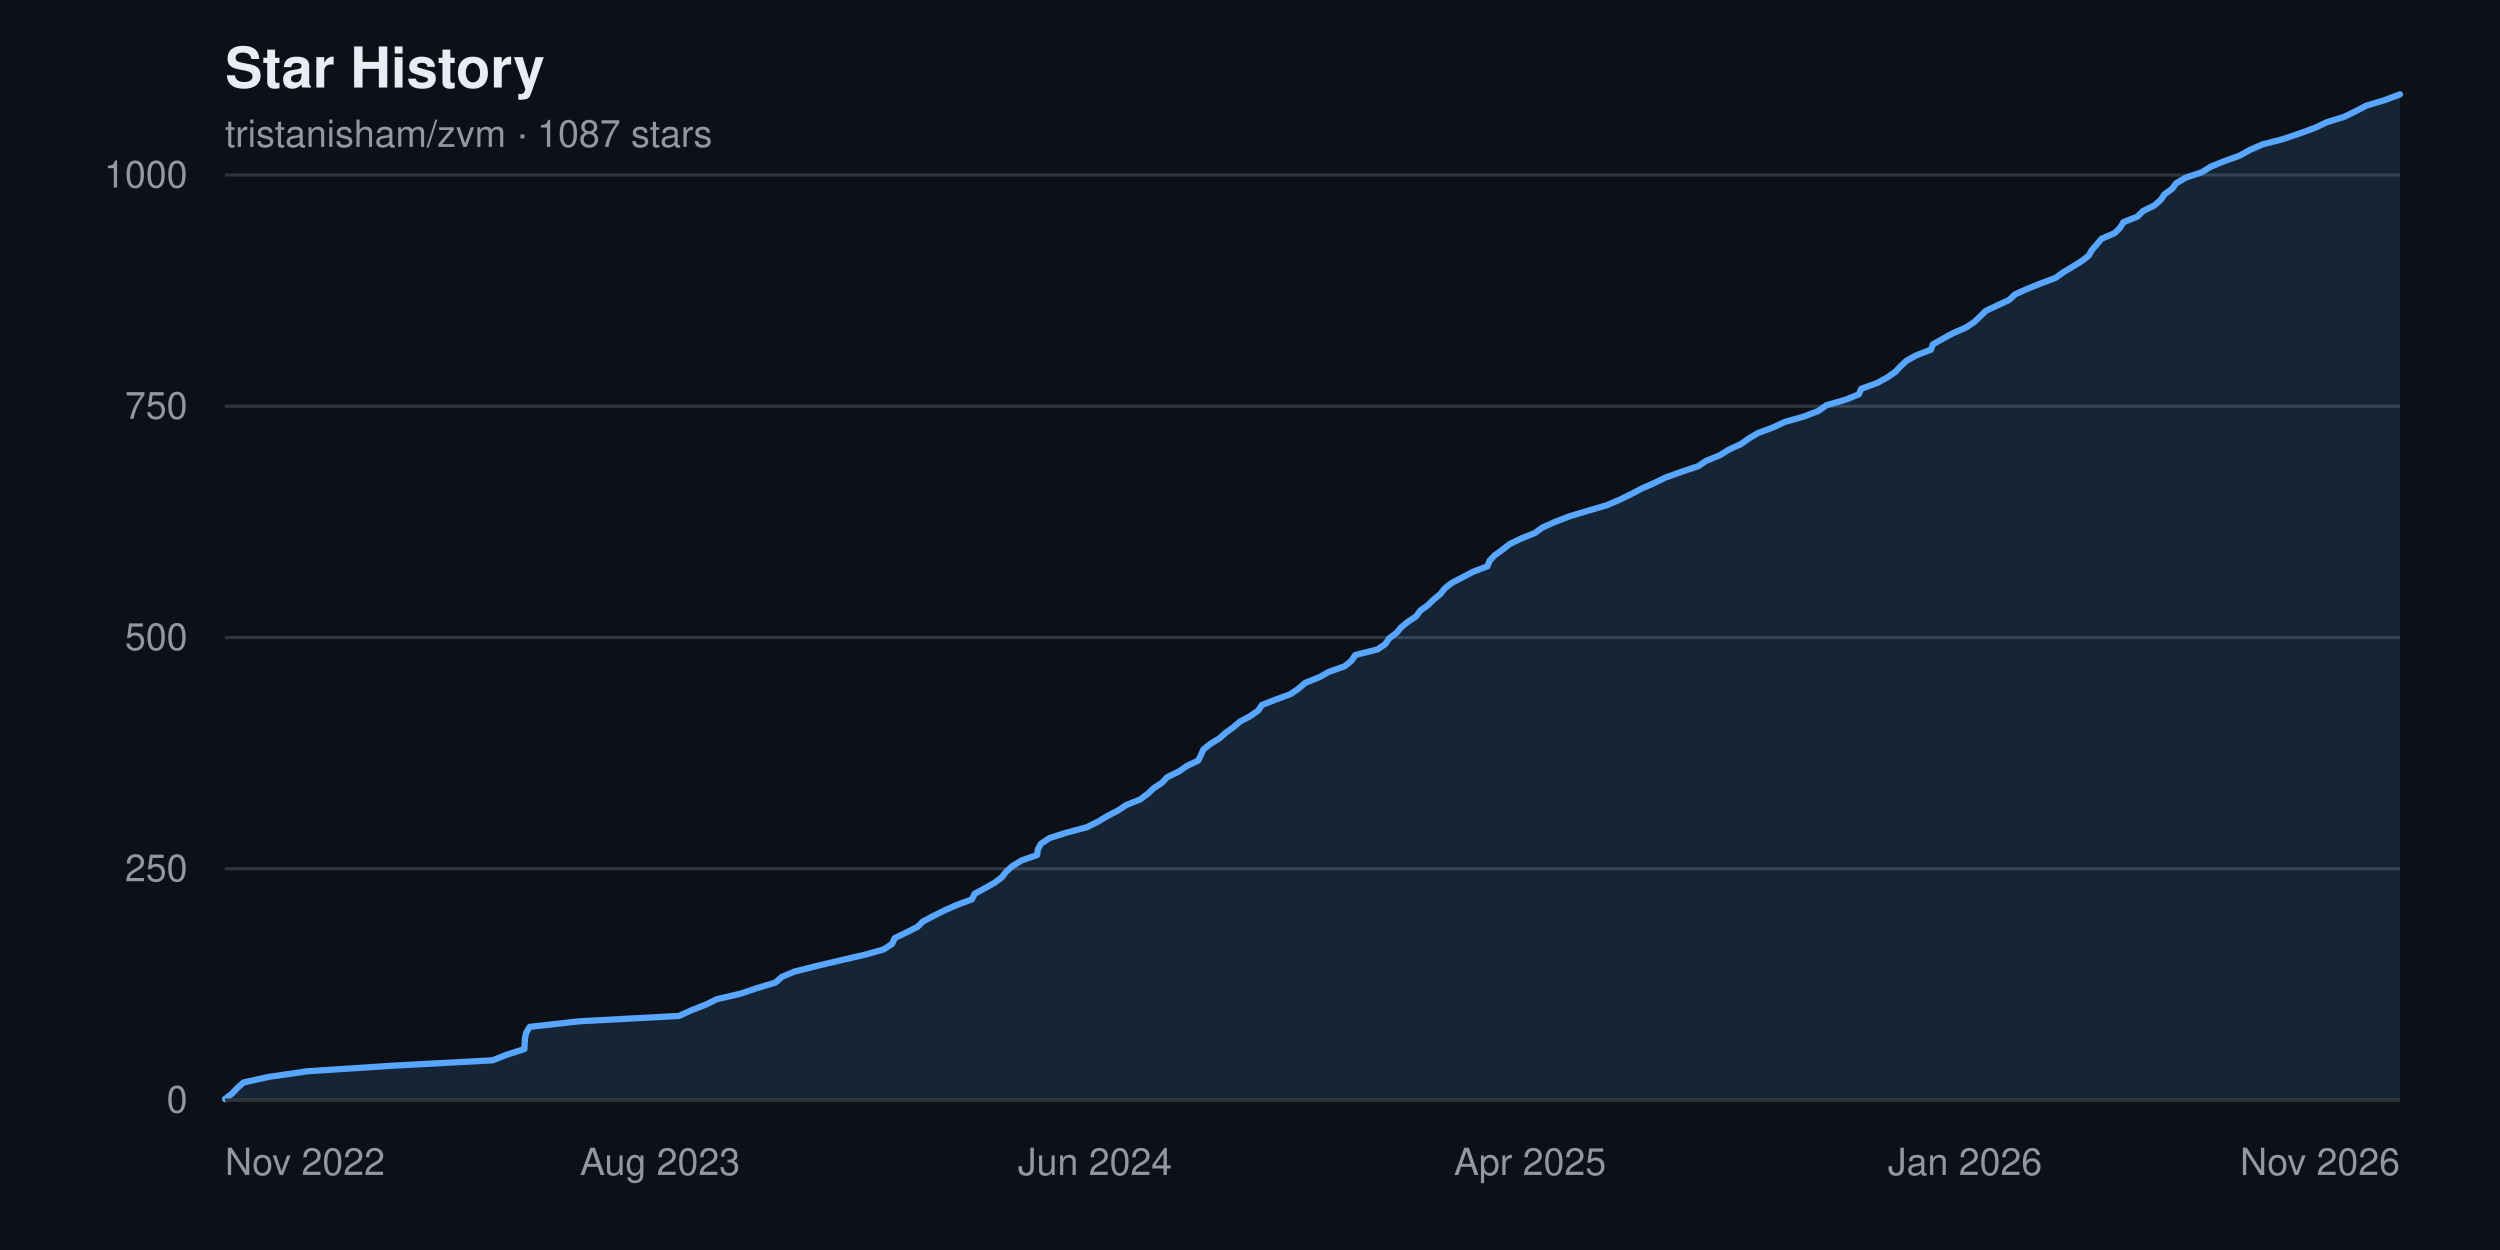
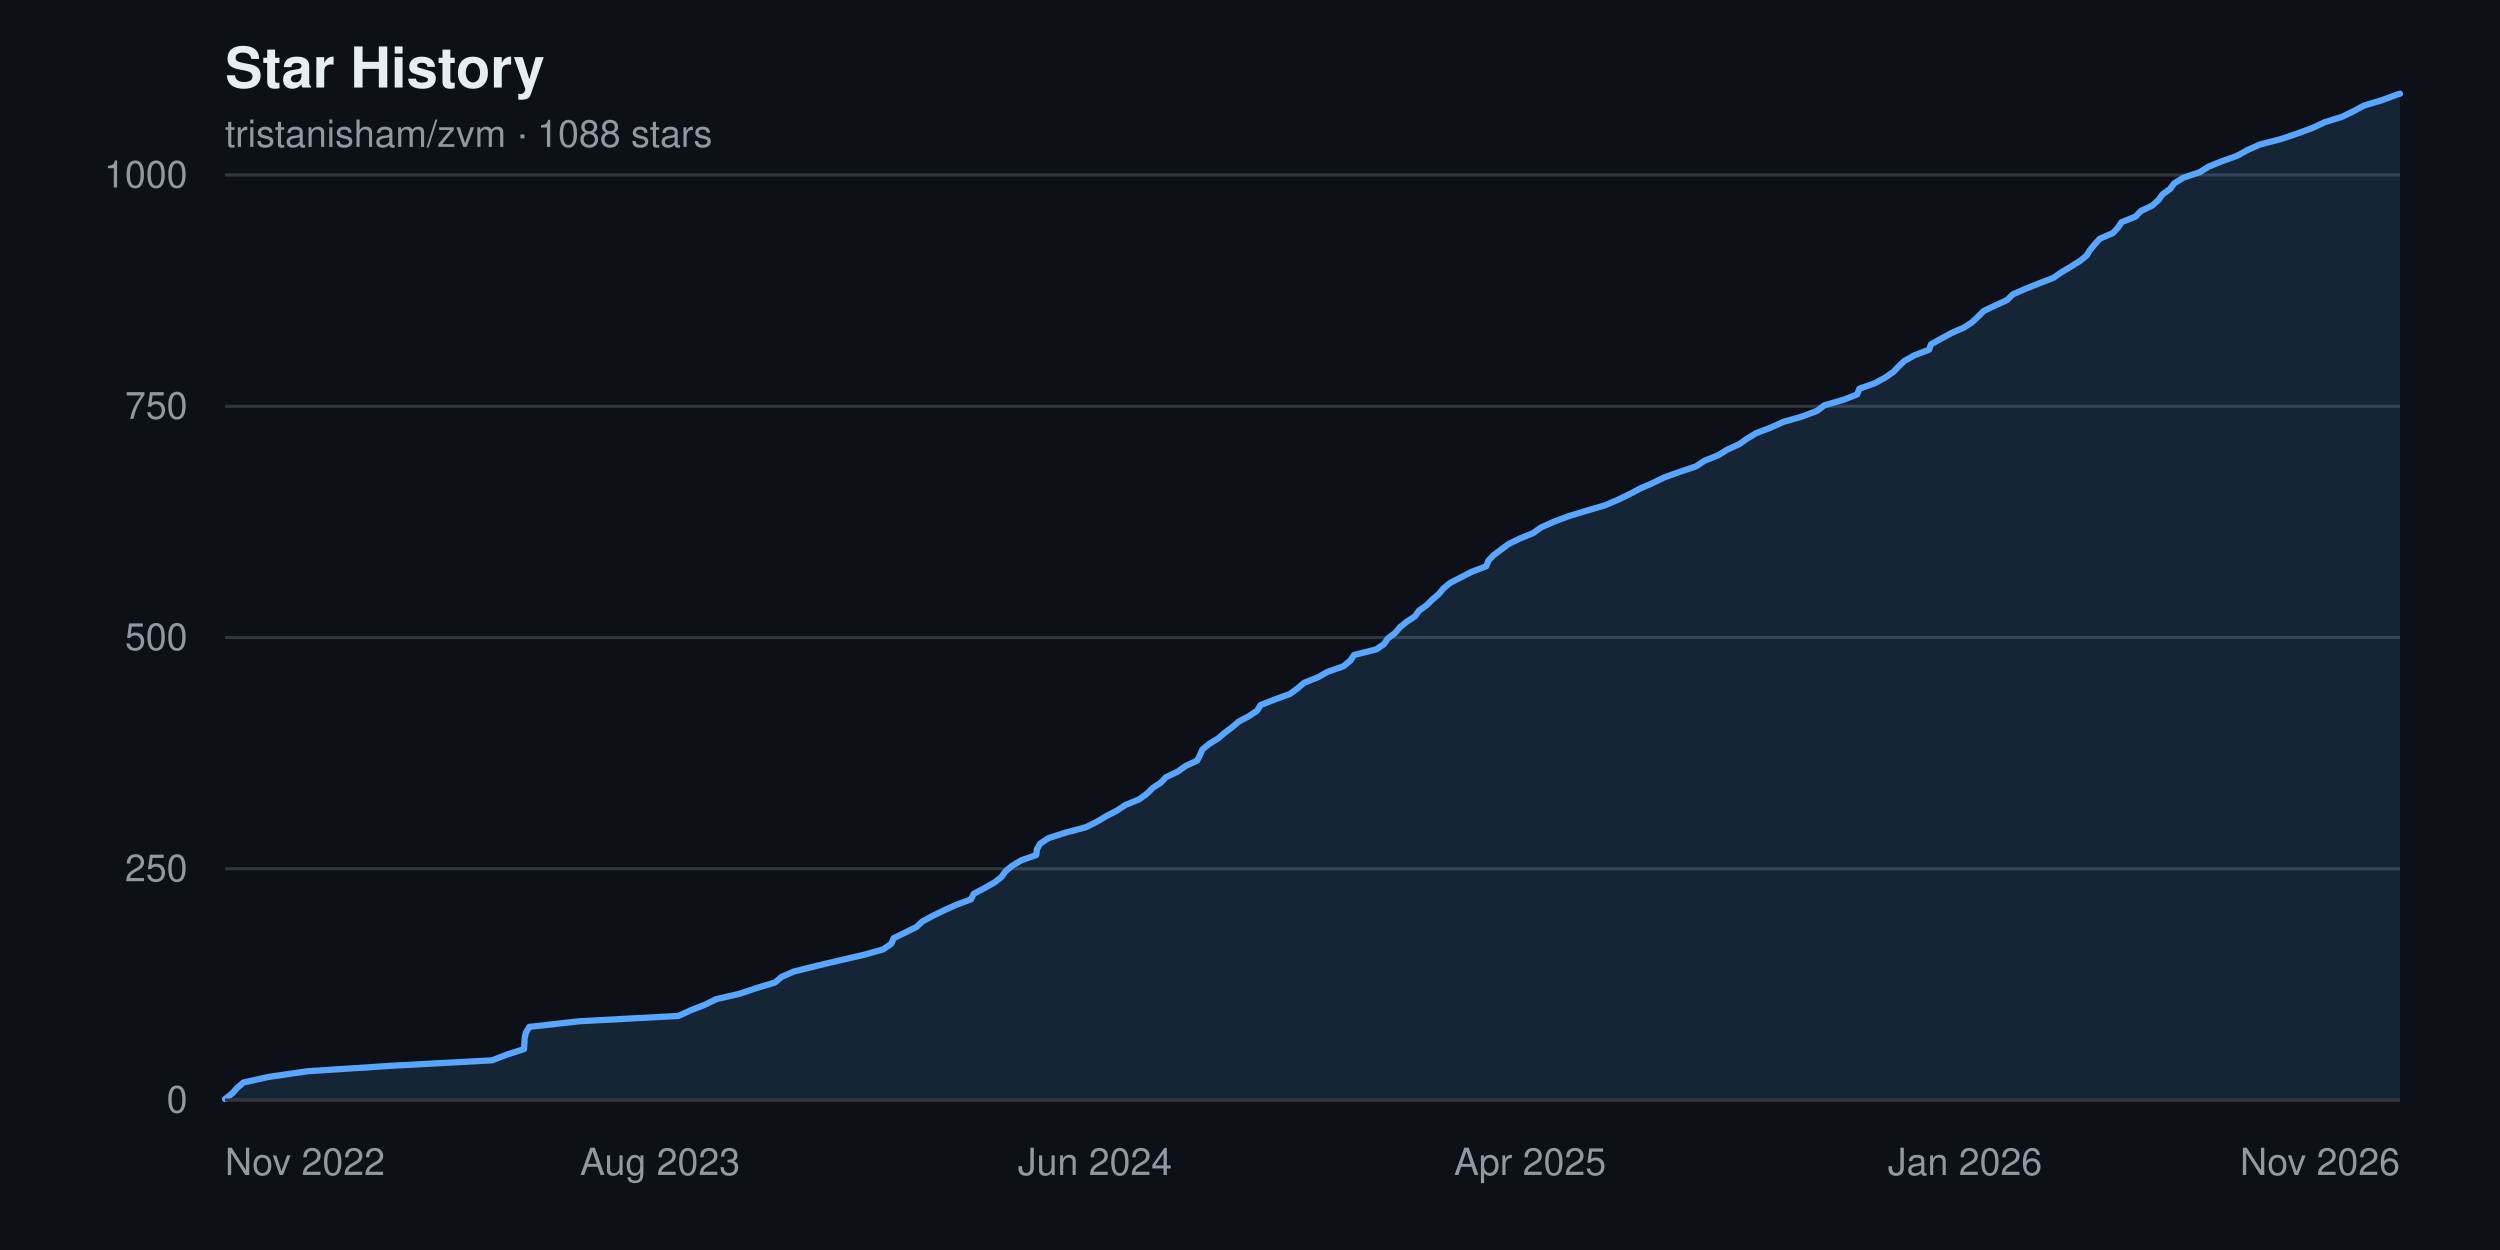
<svg xmlns="http://www.w3.org/2000/svg" width="800" height="400" viewBox="0 0 800 400" font-family="-apple-system, BlinkMacSystemFont, 'Segoe UI', Helvetica, Arial, sans-serif" role="img" aria-label="Star history chart for tristanisham/zvm">
  <rect width="800" height="400" fill="#0d1117" />
  <text x="72" y="28" fill="#e6edf3" font-size="18" font-weight="600">Star History</text>
-   <text x="72" y="47" fill="#9198a1" font-size="12">tristanisham/zvm · 1087 stars</text>
+   <text x="72" y="47" fill="#9198a1" font-size="12">tristanisham/zvm · 1088 stars</text>
  <g>
    <line x1="72" y1="352.0" x2="768" y2="352.0" stroke="#30363d" stroke-width="1" />
    <text x="60" y="352.0" fill="#9198a1" font-size="12" text-anchor="end" dominant-baseline="middle">0</text>
    <line x1="72" y1="278.0" x2="768" y2="278.0" stroke="#30363d" stroke-width="1" />
    <text x="60" y="278.0" fill="#9198a1" font-size="12" text-anchor="end" dominant-baseline="middle">250</text>
    <line x1="72" y1="204.0" x2="768" y2="204.0" stroke="#30363d" stroke-width="1" />
    <text x="60" y="204.0" fill="#9198a1" font-size="12" text-anchor="end" dominant-baseline="middle">500</text>
    <line x1="72" y1="130.0" x2="768" y2="130.0" stroke="#30363d" stroke-width="1" />
    <text x="60" y="130.0" fill="#9198a1" font-size="12" text-anchor="end" dominant-baseline="middle">750</text>
    <line x1="72" y1="56.0" x2="768" y2="56.0" stroke="#30363d" stroke-width="1" />
    <text x="60" y="56.0" fill="#9198a1" font-size="12" text-anchor="end" dominant-baseline="middle">1000</text>
  </g>
-   <path d="M 72.0,352.0 L 72.0 351.7 L 74.3 349.9 L 75.9 348.2 L 77.9 346.4 L 86.0 344.6 L 98.4 342.8 L 126.0 341.0 L 157.6 339.3 L 162.2 337.5 L 167.8 335.7 L 167.9 333.9 L 168.0 332.2 L 168.4 330.4 L 169.5 328.6 L 185.5 326.8 L 217.3 325.1 L 221.2 323.3 L 225.8 321.5 L 229.5 319.7 L 236.9 318.0 L 242.2 316.2 L 248.2 314.4 L 250.2 312.6 L 254.2 310.9 L 261.4 309.1 L 269.0 307.3 L 276.8 305.5 L 282.8 303.8 L 285.5 302.0 L 286.3 300.2 L 290.0 298.4 L 293.6 296.6 L 295.3 294.9 L 298.7 293.1 L 302.3 291.3 L 306.4 289.5 L 311.0 287.8 L 311.9 286.0 L 315.2 284.2 L 318.4 282.4 L 320.6 280.7 L 322.0 278.9 L 324.0 277.1 L 327.0 275.3 L 331.9 273.6 L 332.1 271.8 L 333.1 270.0 L 335.8 268.2 L 341.1 266.5 L 347.8 264.7 L 351.4 262.9 L 354.4 261.1 L 357.7 259.4 L 360.4 257.6 L 364.9 255.8 L 367.3 254.0 L 369.2 252.2 L 371.8 250.5 L 373.5 248.7 L 377.2 246.9 L 379.8 245.1 L 383.4 243.4 L 384.3 241.6 L 385.1 239.8 L 387.4 238.0 L 390.2 236.3 L 392.2 234.5 L 394.7 232.7 L 396.8 230.9 L 400.0 229.2 L 402.6 227.4 L 403.8 225.6 L 408.4 223.8 L 413.0 222.1 L 415.6 220.3 L 417.7 218.5 L 422.2 216.7 L 425.2 215.0 L 430.3 213.2 L 432.5 211.4 L 433.7 209.6 L 440.8 207.8 L 443.3 206.1 L 444.5 204.3 L 446.9 202.5 L 448.4 200.7 L 450.5 199.0 L 453.2 197.2 L 454.5 195.4 L 457.0 193.6 L 458.7 191.9 L 460.9 190.1 L 462.3 188.3 L 464.6 186.5 L 467.9 184.8 L 471.3 183.0 L 476.0 181.2 L 476.7 179.4 L 478.3 177.7 L 480.8 175.9 L 483.1 174.1 L 486.8 172.3 L 491.1 170.6 L 493.6 168.8 L 497.6 167.0 L 502.3 165.2 L 508.3 163.4 L 514.1 161.7 L 518.3 159.9 L 522.0 158.1 L 525.4 156.3 L 529.3 154.6 L 533.0 152.8 L 538.0 151.0 L 543.4 149.2 L 545.9 147.5 L 550.3 145.7 L 553.2 143.9 L 557.1 142.1 L 559.5 140.4 L 562.5 138.6 L 567.3 136.8 L 571.2 135.0 L 577.2 133.3 L 581.9 131.5 L 584.4 129.7 L 590.6 127.9 L 594.8 126.2 L 595.6 124.4 L 600.6 122.6 L 603.9 120.8 L 606.5 119.0 L 608.1 117.3 L 610.0 115.5 L 613.2 113.7 L 617.9 111.9 L 618.5 110.2 L 621.7 108.4 L 625.0 106.6 L 629.1 104.8 L 631.7 103.1 L 633.6 101.3 L 635.4 99.5 L 639.2 97.7 L 642.9 96.0 L 644.8 94.2 L 648.8 92.4 L 653.3 90.6 L 657.8 88.9 L 660.3 87.1 L 663.3 85.3 L 666.2 83.5 L 668.4 81.8 L 669.4 80.0 L 671.0 78.2 L 672.5 76.4 L 676.7 74.6 L 678.4 72.9 L 679.5 71.1 L 684.0 69.3 L 685.8 67.5 L 689.3 65.8 L 691.4 64.0 L 692.6 62.2 L 695.1 60.4 L 696.3 58.7 L 699.3 56.9 L 704.6 55.1 L 707.5 53.3 L 711.7 51.6 L 716.7 49.8 L 719.9 48.0 L 724.0 46.2 L 730.6 44.5 L 735.9 42.7 L 740.8 40.9 L 744.6 39.1 L 750.1 37.4 L 753.8 35.6 L 757.2 33.8 L 763.2 32.0 L 768.0 30.2 L 768.0,352.0 Z" fill="#58a6ff22" />
-   <polyline points="72.0,351.7 74.3,349.9 75.9,348.2 77.9,346.4 86.0,344.6 98.4,342.8 126.0,341.0 157.6,339.3 162.2,337.5 167.8,335.7 167.9,333.9 168.0,332.2 168.4,330.4 169.5,328.6 185.5,326.8 217.3,325.1 221.2,323.3 225.8,321.5 229.5,319.7 236.9,318.0 242.2,316.2 248.2,314.4 250.2,312.6 254.2,310.9 261.4,309.1 269.0,307.3 276.8,305.5 282.8,303.8 285.5,302.0 286.3,300.2 290.0,298.4 293.6,296.6 295.3,294.9 298.7,293.1 302.3,291.3 306.4,289.5 311.0,287.8 311.9,286.0 315.2,284.2 318.4,282.4 320.6,280.7 322.0,278.9 324.0,277.1 327.0,275.3 331.9,273.6 332.1,271.8 333.1,270.0 335.8,268.2 341.1,266.5 347.8,264.7 351.4,262.9 354.4,261.1 357.7,259.4 360.4,257.6 364.9,255.8 367.3,254.0 369.2,252.2 371.8,250.5 373.5,248.7 377.2,246.9 379.8,245.1 383.4,243.4 384.3,241.6 385.1,239.8 387.4,238.0 390.2,236.3 392.2,234.5 394.7,232.7 396.8,230.9 400.0,229.2 402.6,227.4 403.8,225.6 408.4,223.8 413.0,222.1 415.6,220.3 417.7,218.5 422.2,216.7 425.2,215.0 430.3,213.2 432.5,211.4 433.7,209.6 440.8,207.8 443.3,206.1 444.5,204.3 446.9,202.5 448.4,200.7 450.5,199.0 453.2,197.2 454.5,195.4 457.0,193.6 458.7,191.9 460.9,190.1 462.3,188.3 464.6,186.5 467.9,184.8 471.3,183.0 476.0,181.2 476.7,179.4 478.3,177.7 480.8,175.9 483.1,174.1 486.8,172.3 491.1,170.6 493.6,168.8 497.6,167.0 502.3,165.2 508.3,163.4 514.1,161.7 518.3,159.9 522.0,158.1 525.4,156.3 529.3,154.6 533.0,152.8 538.0,151.0 543.4,149.2 545.9,147.5 550.3,145.7 553.2,143.9 557.1,142.1 559.5,140.4 562.5,138.6 567.3,136.8 571.2,135.0 577.2,133.3 581.9,131.5 584.4,129.7 590.6,127.9 594.8,126.2 595.6,124.4 600.6,122.6 603.9,120.8 606.5,119.0 608.1,117.3 610.0,115.5 613.2,113.7 617.9,111.9 618.5,110.2 621.7,108.4 625.0,106.6 629.1,104.8 631.7,103.1 633.6,101.3 635.4,99.5 639.2,97.7 642.9,96.0 644.8,94.2 648.8,92.4 653.3,90.6 657.8,88.9 660.3,87.1 663.3,85.3 666.2,83.5 668.4,81.8 669.4,80.0 671.0,78.2 672.5,76.4 676.7,74.6 678.4,72.9 679.5,71.1 684.0,69.3 685.8,67.5 689.3,65.8 691.4,64.0 692.6,62.2 695.1,60.4 696.3,58.7 699.3,56.9 704.6,55.1 707.5,53.3 711.7,51.6 716.7,49.8 719.9,48.0 724.0,46.2 730.6,44.5 735.9,42.7 740.8,40.9 744.6,39.1 750.1,37.4 753.8,35.6 757.2,33.8 763.2,32.0 768.0,30.2" fill="none" stroke="#58a6ff" stroke-width="2" stroke-linejoin="round" stroke-linecap="round" />
+   <path d="M 72.0,352.0 L 72.0 351.7 L 74.3 349.9 L 75.8 348.2 L 77.9 346.4 L 86.0 344.6 L 98.4 342.8 L 126.0 341.0 L 157.5 339.3 L 162.1 337.5 L 167.7 335.7 L 167.8 333.9 L 167.9 332.2 L 168.3 330.4 L 169.4 328.6 L 185.4 326.8 L 217.1 325.1 L 221.0 323.3 L 225.6 321.5 L 229.3 319.7 L 236.7 318.0 L 242.0 316.2 L 248.0 314.4 L 250.1 312.6 L 254.0 310.9 L 261.2 309.1 L 268.8 307.3 L 276.6 305.5 L 282.6 303.8 L 285.2 302.0 L 286.0 300.2 L 289.7 298.4 L 293.3 296.6 L 295.1 294.9 L 298.4 293.1 L 302.1 291.3 L 306.1 289.5 L 310.7 287.8 L 311.6 286.0 L 315.0 284.2 L 318.2 282.4 L 320.4 280.7 L 321.7 278.9 L 323.8 277.1 L 326.8 275.3 L 331.6 273.6 L 331.8 271.8 L 332.8 270.0 L 335.5 268.2 L 340.8 266.5 L 347.5 264.7 L 351.1 262.9 L 354.1 261.1 L 357.4 259.4 L 360.1 257.6 L 364.5 255.8 L 367.0 254.0 L 368.8 252.2 L 371.4 250.5 L 373.1 248.7 L 376.9 246.9 L 379.4 245.1 L 383.1 243.4 L 384.0 241.6 L 384.8 239.8 L 387.0 238.0 L 389.8 236.3 L 391.9 234.5 L 394.3 232.7 L 396.4 230.9 L 399.6 229.2 L 402.3 227.4 L 403.4 225.6 L 408.0 223.8 L 412.7 222.1 L 415.2 220.3 L 417.3 218.5 L 421.8 216.7 L 424.8 215.0 L 429.9 213.2 L 432.1 211.4 L 433.3 209.6 L 440.4 207.8 L 442.9 206.1 L 444.1 204.3 L 446.5 202.5 L 448.0 200.7 L 450.1 199.0 L 452.8 197.2 L 454.1 195.4 L 456.6 193.6 L 458.3 191.9 L 460.4 190.1 L 461.9 188.3 L 464.1 186.5 L 467.4 184.8 L 470.9 183.0 L 475.6 181.2 L 476.3 179.4 L 477.9 177.7 L 480.3 175.9 L 482.7 174.1 L 486.4 172.3 L 490.6 170.6 L 493.1 168.8 L 497.1 167.0 L 501.9 165.2 L 507.8 163.4 L 513.6 161.7 L 517.8 159.9 L 521.5 158.1 L 524.9 156.3 L 528.8 154.6 L 532.5 152.8 L 537.5 151.0 L 542.8 149.2 L 545.3 147.5 L 549.8 145.7 L 552.7 143.9 L 556.6 142.1 L 559.0 140.4 L 562.0 138.6 L 566.7 136.8 L 570.7 135.0 L 576.6 133.3 L 581.4 131.5 L 583.8 129.7 L 590.0 127.9 L 594.3 126.2 L 595.0 124.4 L 600.0 122.6 L 603.3 120.8 L 605.9 119.0 L 607.5 117.3 L 609.4 115.5 L 612.6 113.7 L 617.3 111.9 L 617.9 110.2 L 621.1 108.4 L 624.4 106.6 L 628.5 104.8 L 631.1 103.1 L 633.0 101.3 L 634.8 99.5 L 638.6 97.7 L 642.3 96.0 L 644.1 94.2 L 648.2 92.4 L 652.7 90.6 L 657.1 88.9 L 659.7 87.1 L 662.7 85.3 L 665.6 83.5 L 667.7 81.8 L 668.8 80.0 L 670.3 78.2 L 671.9 76.4 L 676.1 74.6 L 677.7 72.9 L 678.9 71.1 L 683.4 69.3 L 685.1 67.5 L 688.7 65.8 L 690.7 64.0 L 692.0 62.2 L 694.5 60.4 L 695.7 58.7 L 698.6 56.9 L 703.9 55.1 L 706.8 53.3 L 711.0 51.6 L 716.0 49.8 L 719.2 48.0 L 723.3 46.2 L 729.9 44.5 L 735.2 42.7 L 740.1 40.9 L 743.9 39.1 L 749.4 37.4 L 753.1 35.6 L 756.4 33.8 L 762.4 32.0 L 767.2 30.2 L 768.0 30.0 L 768.0,352.0 Z" fill="#58a6ff22" />
+   <polyline points="72.0,351.7 74.3,349.9 75.8,348.2 77.9,346.4 86.0,344.6 98.4,342.8 126.0,341.0 157.5,339.3 162.1,337.5 167.7,335.7 167.8,333.9 167.9,332.2 168.3,330.4 169.4,328.6 185.4,326.8 217.1,325.1 221.0,323.3 225.6,321.5 229.3,319.7 236.7,318.0 242.0,316.2 248.0,314.4 250.1,312.6 254.0,310.9 261.2,309.1 268.8,307.3 276.6,305.5 282.6,303.8 285.2,302.0 286.0,300.2 289.7,298.4 293.3,296.6 295.1,294.9 298.4,293.1 302.1,291.3 306.1,289.5 310.7,287.8 311.6,286.0 315.0,284.2 318.2,282.4 320.4,280.7 321.7,278.9 323.8,277.1 326.8,275.3 331.6,273.6 331.8,271.8 332.8,270.0 335.5,268.2 340.8,266.5 347.5,264.7 351.1,262.9 354.1,261.1 357.4,259.4 360.1,257.6 364.5,255.8 367.0,254.0 368.8,252.2 371.4,250.5 373.1,248.7 376.9,246.9 379.4,245.1 383.1,243.4 384.0,241.6 384.8,239.8 387.0,238.0 389.8,236.3 391.9,234.5 394.3,232.7 396.4,230.9 399.6,229.2 402.3,227.4 403.4,225.6 408.0,223.8 412.7,222.1 415.2,220.3 417.3,218.5 421.8,216.7 424.8,215.0 429.9,213.2 432.1,211.4 433.3,209.6 440.4,207.8 442.9,206.1 444.1,204.3 446.5,202.5 448.0,200.7 450.1,199.0 452.8,197.2 454.1,195.4 456.6,193.6 458.3,191.9 460.4,190.1 461.9,188.3 464.1,186.5 467.4,184.8 470.9,183.0 475.6,181.2 476.3,179.4 477.9,177.7 480.3,175.9 482.7,174.1 486.4,172.3 490.6,170.6 493.1,168.8 497.1,167.0 501.9,165.2 507.8,163.4 513.6,161.7 517.8,159.9 521.5,158.1 524.9,156.3 528.8,154.6 532.5,152.8 537.5,151.0 542.8,149.2 545.3,147.5 549.8,145.7 552.7,143.9 556.6,142.1 559.0,140.4 562.0,138.6 566.7,136.8 570.7,135.0 576.6,133.3 581.4,131.5 583.8,129.7 590.0,127.9 594.3,126.2 595.0,124.4 600.0,122.6 603.3,120.8 605.9,119.0 607.5,117.3 609.4,115.5 612.6,113.7 617.3,111.9 617.9,110.2 621.1,108.4 624.4,106.6 628.5,104.8 631.1,103.1 633.0,101.3 634.8,99.5 638.6,97.7 642.3,96.0 644.1,94.2 648.2,92.4 652.7,90.6 657.1,88.9 659.7,87.1 662.7,85.3 665.6,83.5 667.7,81.8 668.8,80.0 670.3,78.2 671.9,76.4 676.1,74.6 677.7,72.9 678.9,71.1 683.4,69.3 685.1,67.5 688.7,65.8 690.7,64.0 692.0,62.2 694.5,60.4 695.7,58.7 698.6,56.9 703.9,55.1 706.8,53.3 711.0,51.6 716.0,49.8 719.2,48.0 723.3,46.2 729.9,44.5 735.2,42.7 740.1,40.9 743.9,39.1 749.4,37.4 753.1,35.6 756.4,33.8 762.4,32.0 767.2,30.2 768.0,30.0" fill="none" stroke="#58a6ff" stroke-width="2" stroke-linejoin="round" stroke-linecap="round" />
  <g>
    <text x="72.0" y="376" fill="#9198a1" font-size="12" text-anchor="start">Nov 2022</text>
    <text x="211.2" y="376" fill="#9198a1" font-size="12" text-anchor="middle">Aug 2023</text>
    <text x="350.4" y="376" fill="#9198a1" font-size="12" text-anchor="middle">Jun 2024</text>
    <text x="489.6" y="376" fill="#9198a1" font-size="12" text-anchor="middle">Apr 2025</text>
    <text x="628.8" y="376" fill="#9198a1" font-size="12" text-anchor="middle">Jan 2026</text>
    <text x="768.0" y="376" fill="#9198a1" font-size="12" text-anchor="end">Nov 2026</text>
  </g>
  <line x1="72" y1="352" x2="768" y2="352" stroke="#30363d" stroke-width="1" />
</svg>
